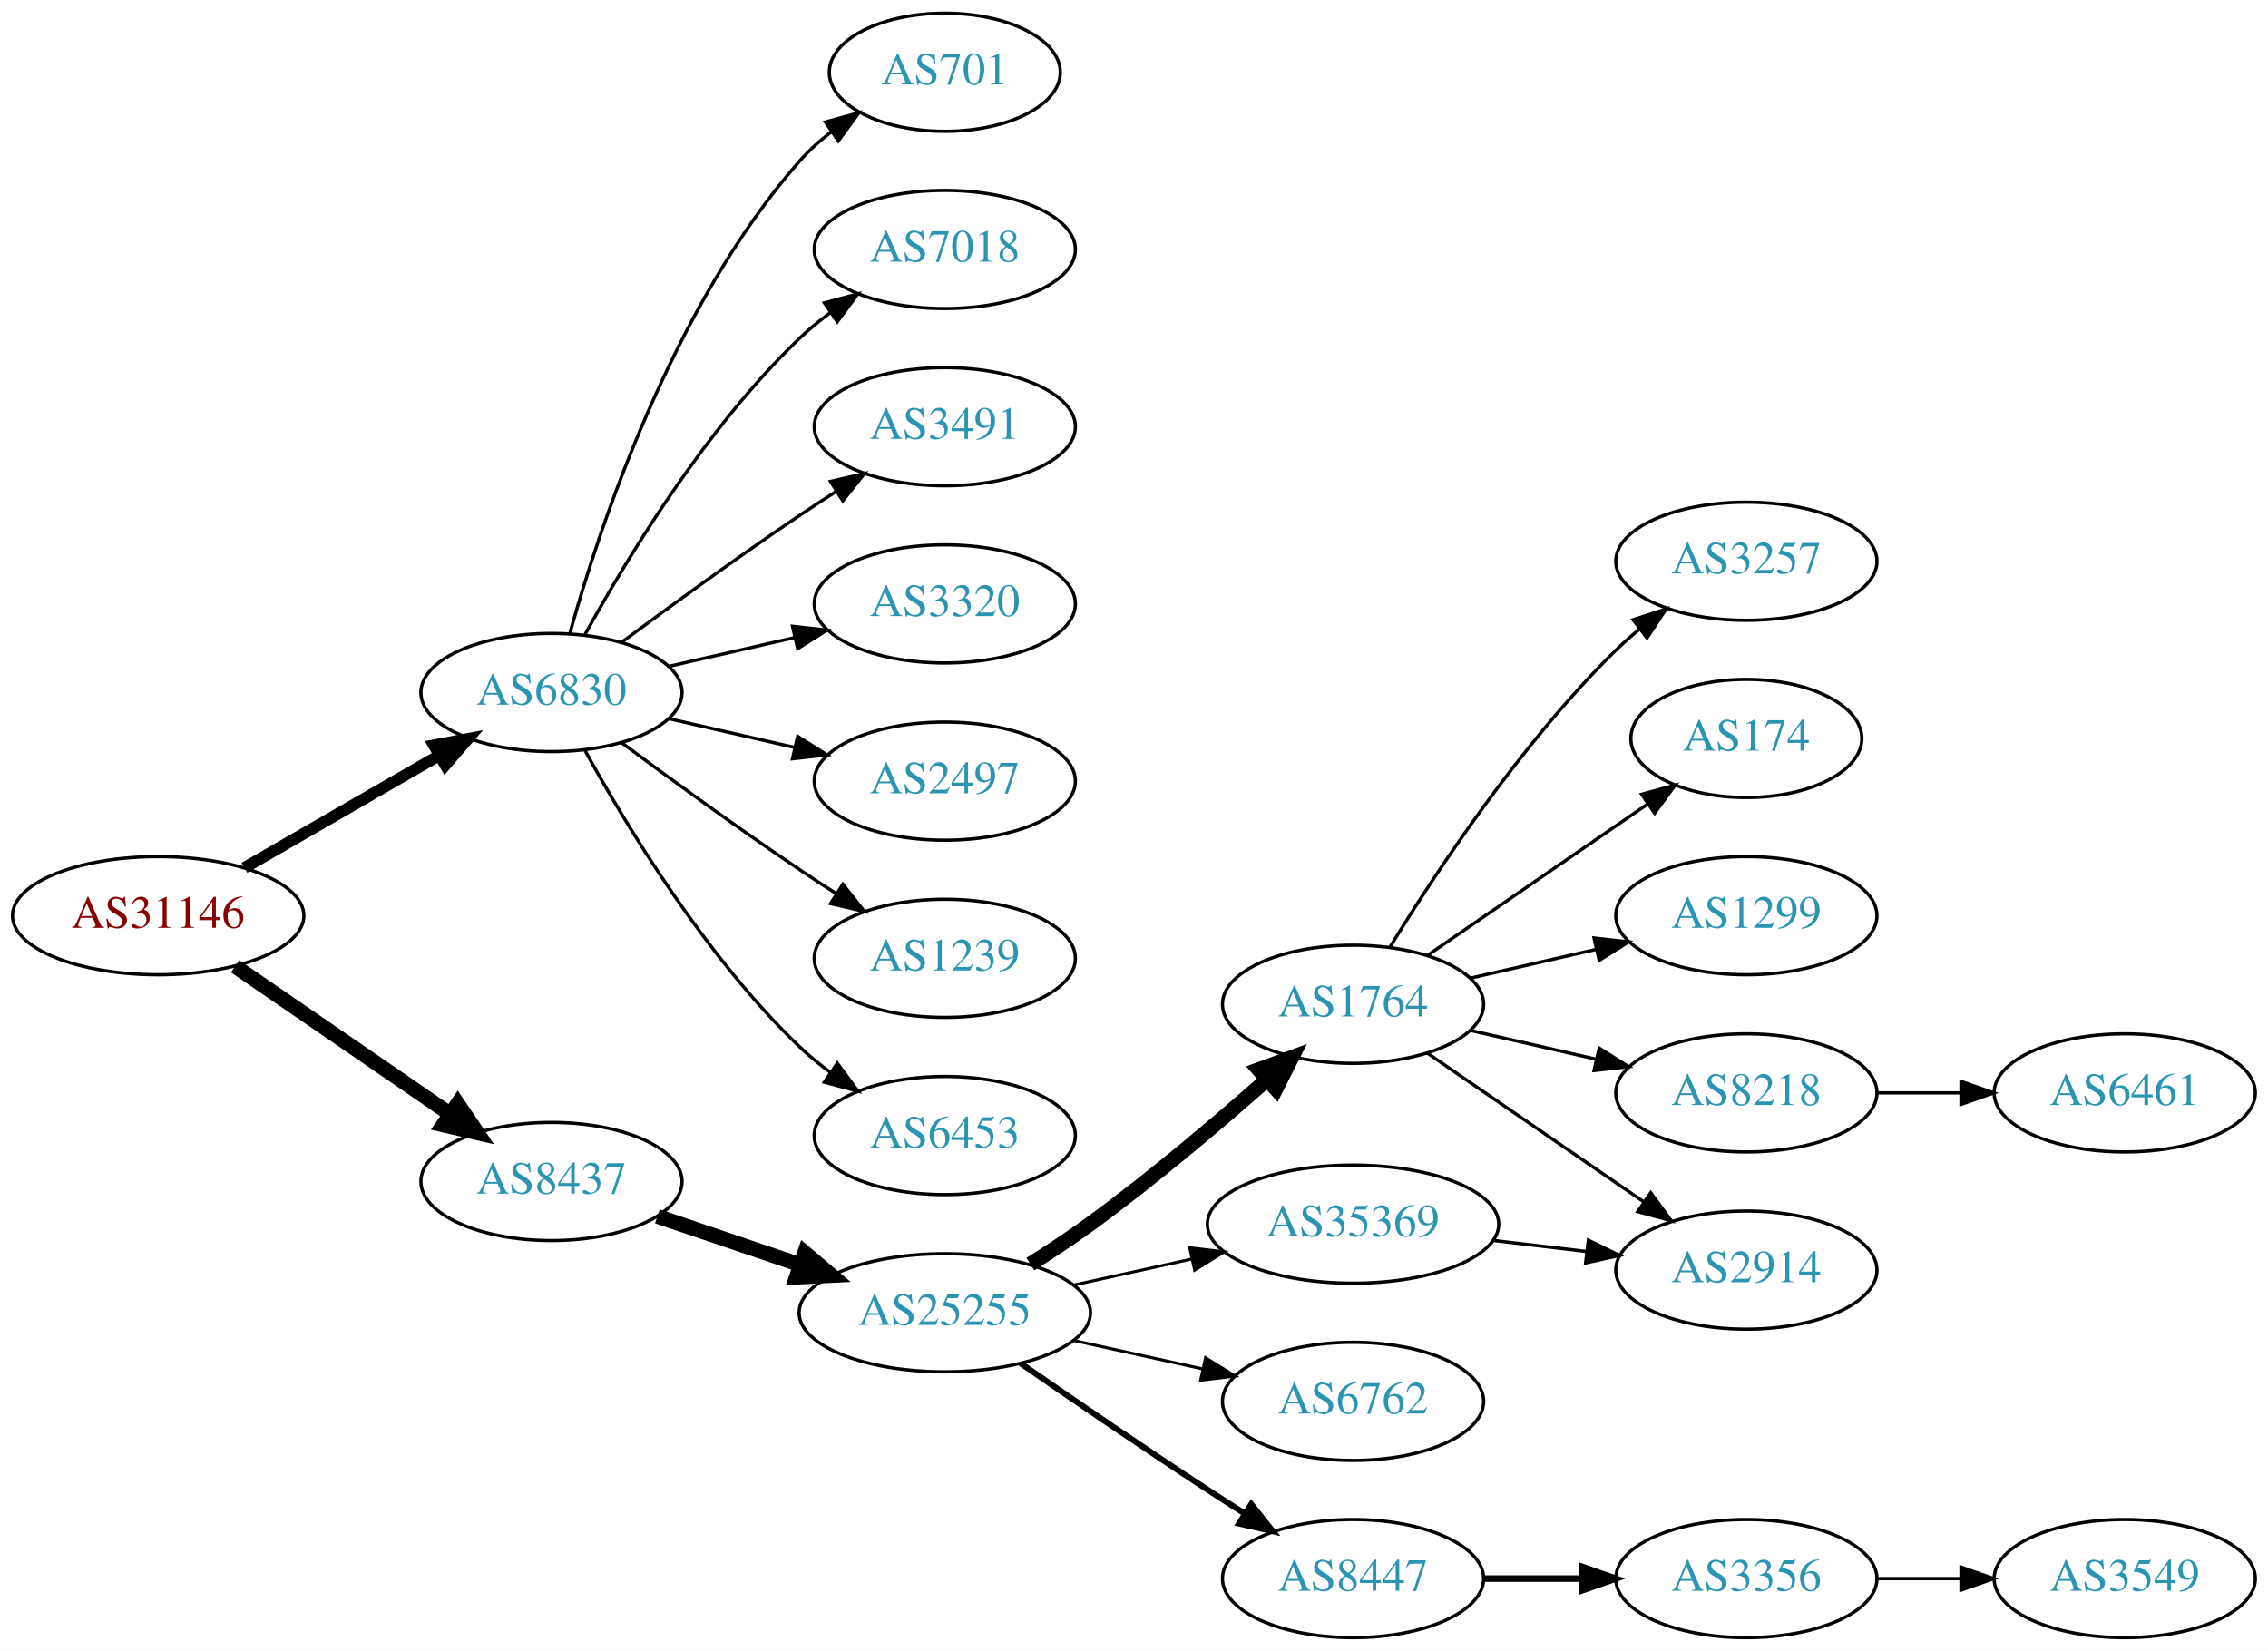
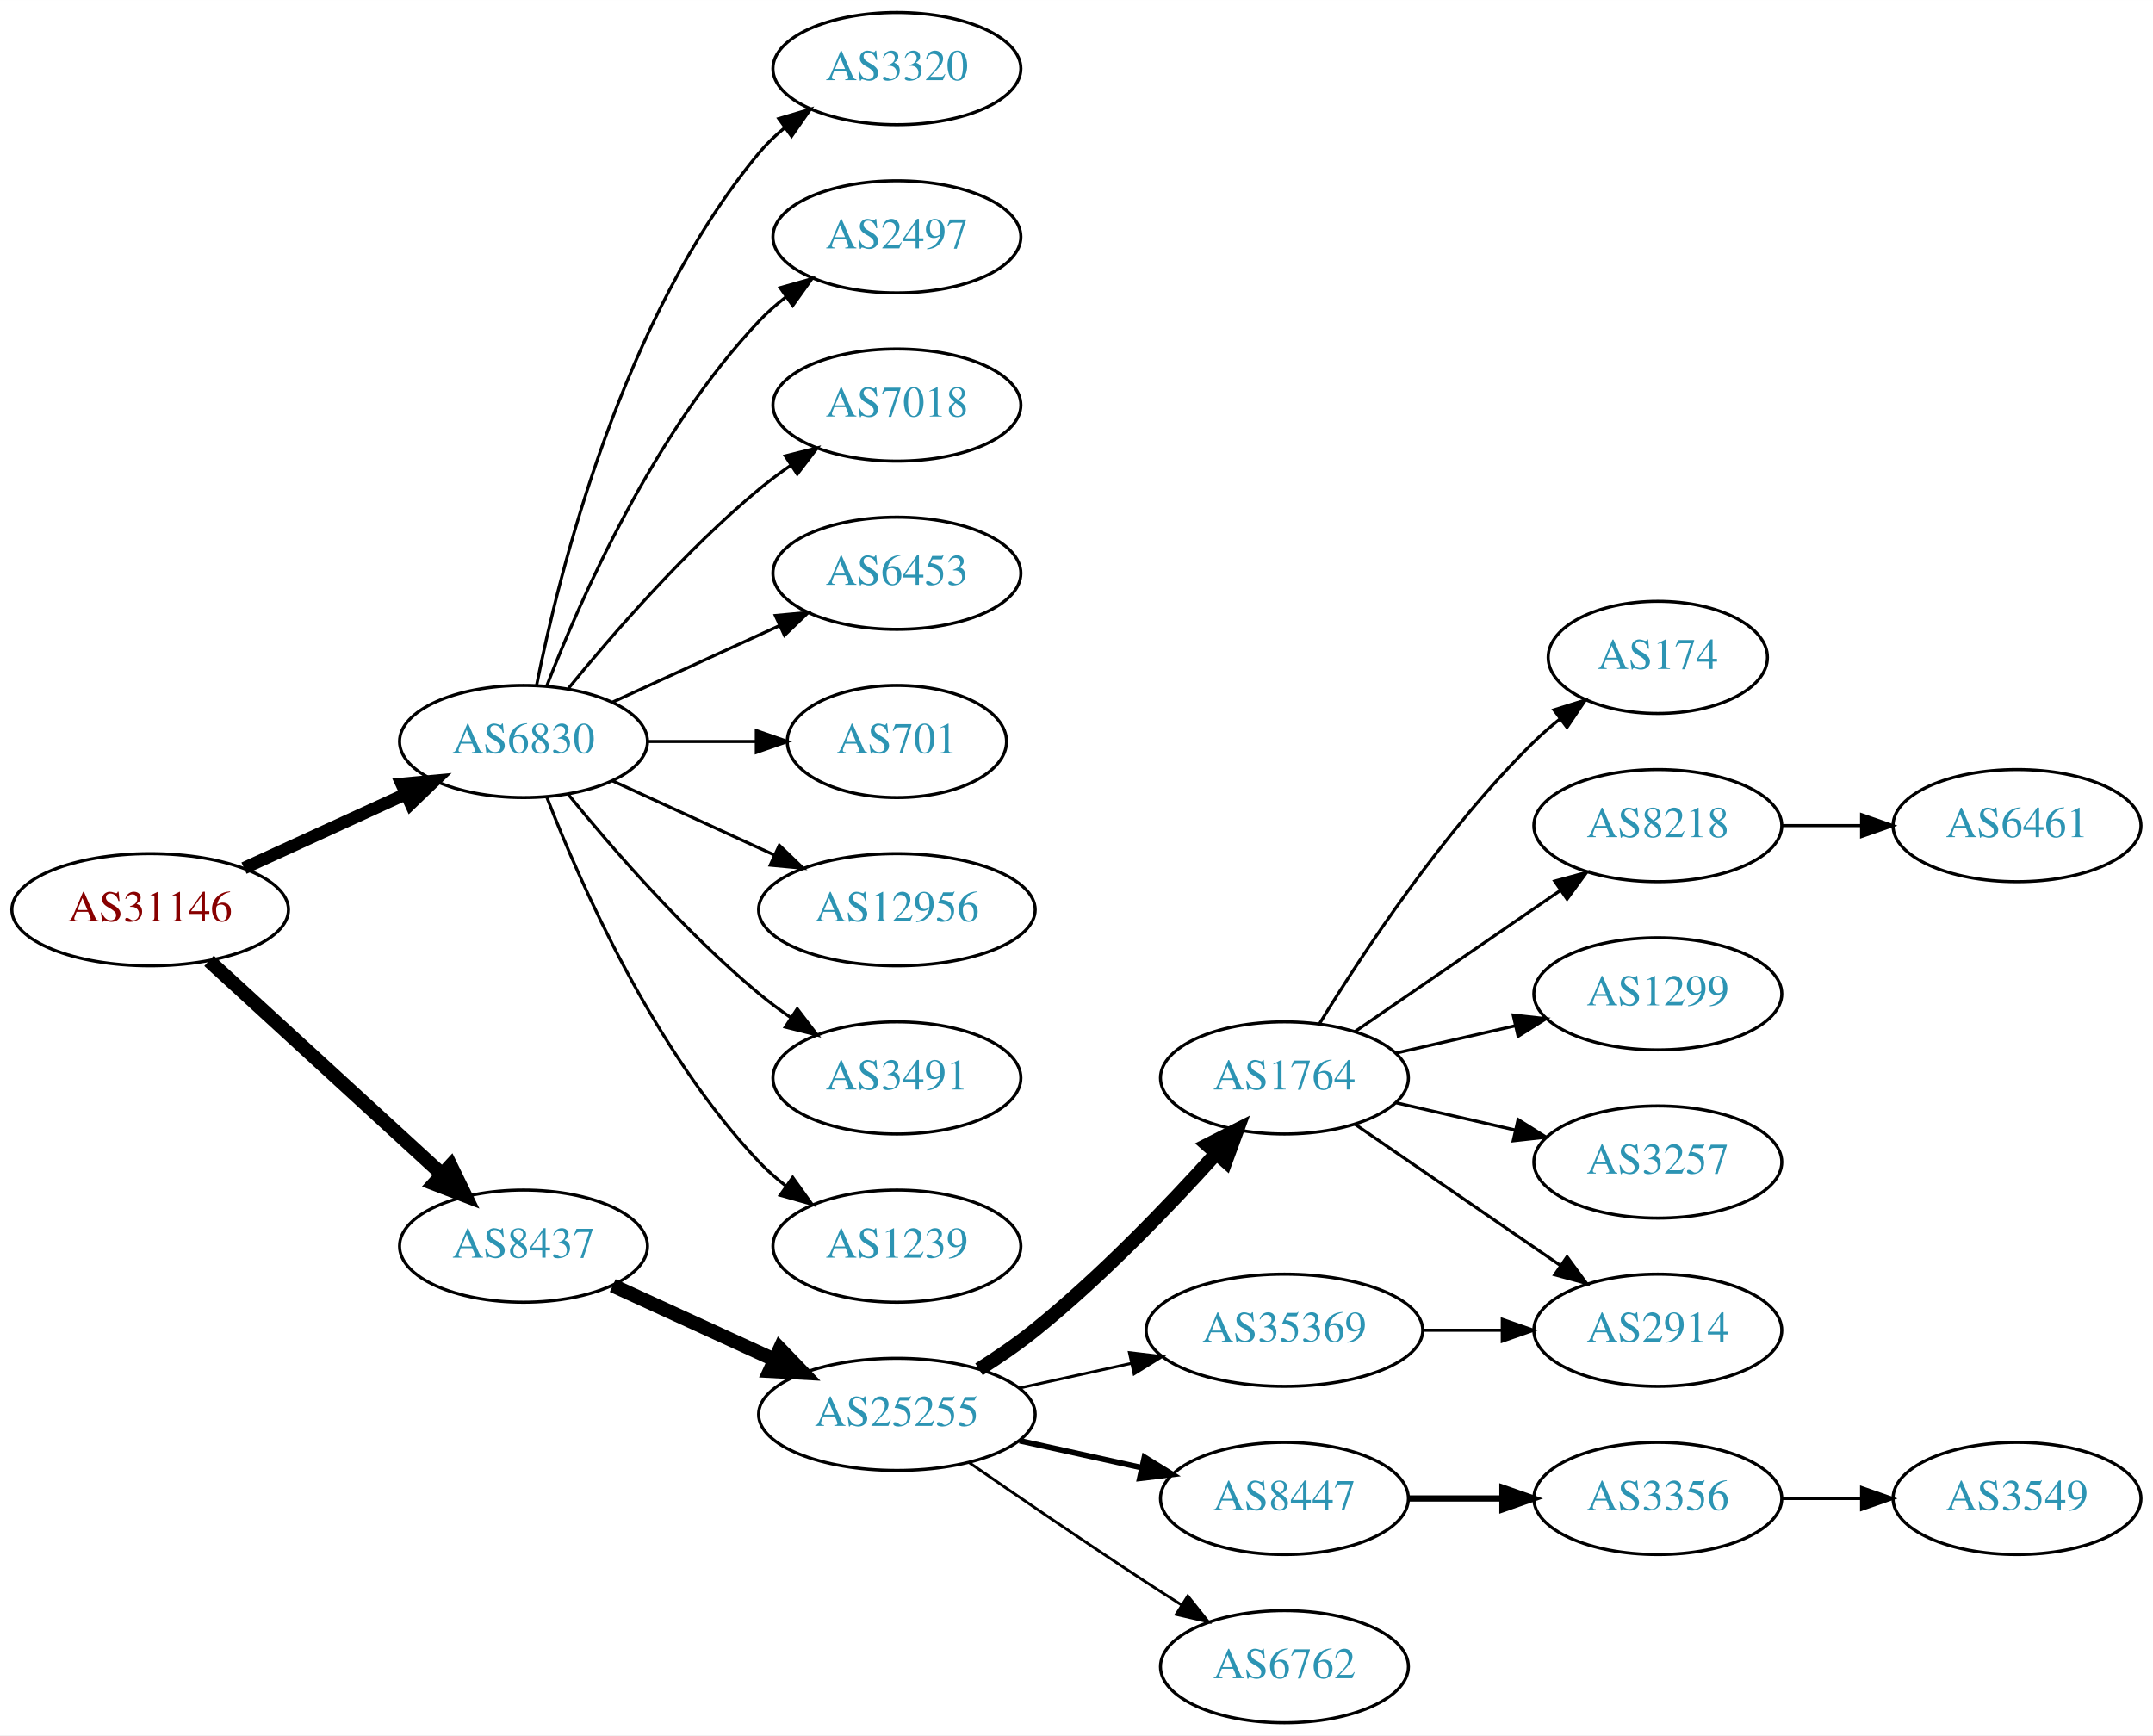
- <svg xmlns="http://www.w3.org/2000/svg" xmlns:xlink="http://www.w3.org/1999/xlink" width="691pt" height="503pt" viewBox="0.00 0.00 691.06 503.00">
-   <g id="graph0" class="graph" transform="scale(1 1) rotate(0) translate(4 499)">
-     <polygon fill="white" stroke="none" points="-4,4 -4,-499 687.055,-499 687.055,4 -4,4" />
+ <svg xmlns="http://www.w3.org/2000/svg" xmlns:xlink="http://www.w3.org/1999/xlink" width="691pt" height="557pt" viewBox="0.00 0.00 691.06 557.00">
+   <g id="graph0" class="graph" transform="scale(1 1) rotate(0) translate(4 553)">
+     <polygon fill="white" stroke="none" points="-4,4 -4,-553 687.055,-553 687.055,4 -4,4" />
    <g id="node1" class="node">
      <g id="a_node1">
        <a xlink:href="/asn/31146" xlink:title="AS31146 ~ Ebner Industrieofenbau Ges.m.b.H. [AT]">
-           <ellipse fill="#ffffff" stroke="black" cx="44.196" cy="-220" rx="44.393" ry="18" />
-           <text text-anchor="middle" x="44.196" y="-216.3" font-family="Times,serif" font-size="14.00" fill="#880000">AS31146</text>
+           <ellipse fill="#ffffff" stroke="black" cx="44.196" cy="-261" rx="44.393" ry="18" />
+           <text text-anchor="middle" x="44.196" y="-257.3" font-family="Times,serif" font-size="14.00" fill="#880000">AS31146</text>
        </a>
      </g>
    </g>
    <g id="node2" class="node">
      <g id="a_node2">
        <a xlink:href="/asn/6830" xlink:title="AS6830 ~ LGI-UPC [AT]">
-           <ellipse fill="#ffffff" stroke="black" cx="164.039" cy="-288" rx="39.794" ry="18" />
-           <text text-anchor="middle" x="164.039" y="-284.3" font-family="Times,serif" font-size="14.00" fill="#2c94b3">AS6830</text>
+           <ellipse fill="#ffffff" stroke="black" cx="164.039" cy="-315" rx="39.794" ry="18" />
+           <text text-anchor="middle" x="164.039" y="-311.3" font-family="Times,serif" font-size="14.00" fill="#2c94b3">AS6830</text>
        </a>
      </g>
    </g>
    <g id="edge1" class="edge">
-       <path fill="none" stroke="black" stroke-width="3.5" d="M70.476,-234.588C87.796,-244.582 110.947,-257.941 129.763,-268.799" />
-       <polygon fill="black" stroke="black" stroke-width="3.5" points="128.196,-271.935 138.607,-273.902 131.695,-265.872 128.196,-271.935" />
+       <path fill="none" stroke="black" stroke-width="4" d="M74.326,-274.348C89.937,-281.502 109.335,-290.391 126.007,-298.03" />
+       <polygon fill="black" stroke="black" stroke-width="4" points="124.91,-301.378 135.459,-302.362 127.826,-295.014 124.91,-301.378" />
    </g>
    <g id="node3" class="node">
      <g id="a_node3">
        <a xlink:href="/asn/8437" xlink:title="AS8437 ~ Hutchison Drei Austria GmbH [AT]">
-           <ellipse fill="#ffffff" stroke="black" cx="164.039" cy="-139" rx="39.794" ry="18" />
-           <text text-anchor="middle" x="164.039" y="-135.3" font-family="Times,serif" font-size="14.00" fill="#2c94b3">AS8437</text>
+           <ellipse fill="#ffffff" stroke="black" cx="164.039" cy="-153" rx="39.794" ry="18" />
+           <text text-anchor="middle" x="164.039" y="-149.3" font-family="Times,serif" font-size="14.00" fill="#2c94b3">AS8437</text>
        </a>
      </g>
    </g>
    <g id="edge2" class="edge">
-       <path fill="none" stroke="black" stroke-width="4.5" d="M67.639,-204.574C86.22,-191.802 112.781,-173.545 133.161,-159.537" />
-       <polygon fill="black" stroke="black" stroke-width="4.5" points="135.464,-162.731 141.475,-153.822 131.003,-156.242 135.464,-162.731" />
+       <path fill="none" stroke="black" stroke-width="4.5" d="M63.094,-244.597C83.022,-226.333 115.38,-196.678 137.857,-176.079" />
+       <polygon fill="black" stroke="black" stroke-width="4.5" points="140.647,-178.863 145.359,-169.203 135.326,-173.057 140.647,-178.863" />
    </g>
    <g id="node4" class="node">
      <g id="a_node4">
+         <a xlink:href="/asn/3320" xlink:title="AS3320 ~ DTAG [DE]">
+           <ellipse fill="#ffffff" stroke="black" cx="283.881" cy="-531" rx="39.794" ry="18" />
+           <text text-anchor="middle" x="283.881" y="-527.3" font-family="Times,serif" font-size="14.00" fill="#2c94b3">AS3320</text>
+         </a>
+       </g>
+     </g>
+     <g id="edge3" class="edge">
+       <path fill="none" stroke="black" d="M168.237,-333.073C175.401,-369.141 195.675,-451.125 239.685,-504 242.09,-506.889 244.886,-509.563 247.879,-512.013" />
+       <polygon fill="black" stroke="black" points="245.967,-514.95 256.122,-517.973 250.069,-509.277 245.967,-514.95" />
+     </g>
+     <g id="node5" class="node">
+       <g id="a_node5">
+         <a xlink:href="/asn/2497" xlink:title="AS2497 ~ Internet Initiative Japan Inc. [JP]">
+           <ellipse fill="#ffffff" stroke="black" cx="283.881" cy="-477" rx="39.794" ry="18" />
+           <text text-anchor="middle" x="283.881" y="-473.3" font-family="Times,serif" font-size="14.00" fill="#2c94b3">AS2497</text>
+         </a>
+       </g>
+     </g>
+     <g id="edge4" class="edge">
+       <path fill="none" stroke="black" d="M171.562,-332.994C182.312,-360.728 205.969,-414.429 239.685,-450 242.271,-452.728 245.188,-455.294 248.257,-457.677" />
+       <polygon fill="black" stroke="black" points="246.411,-460.658 256.605,-463.543 250.435,-454.93 246.411,-460.658" />
+     </g>
+     <g id="node6" class="node">
+       <g id="a_node6">
        <a xlink:href="/asn/7018" xlink:title="AS7018 ~ AT&amp;T Services, Inc. [US]">
          <ellipse fill="#ffffff" stroke="black" cx="283.881" cy="-423" rx="39.794" ry="18" />
          <text text-anchor="middle" x="283.881" y="-419.3" font-family="Times,serif" font-size="14.00" fill="#2c94b3">AS7018</text>
        </a>
      </g>
    </g>
-     <g id="edge3" class="edge">
-       <path fill="none" stroke="black" d="M174.28,-305.713C186.825,-328.561 211.002,-368.611 239.685,-396 242.553,-398.739 245.742,-401.347 249.051,-403.785" />
-       <polygon fill="black" stroke="black" points="247.175,-406.742 257.411,-409.477 251.114,-400.956 247.175,-406.742" />
-     </g>
-     <g id="node5" class="node">
-       <g id="a_node5">
-         <a xlink:href="/asn/3491" xlink:title="AS3491 ~ PCCW Global, Inc. [US]">
-           <ellipse fill="#ffffff" stroke="black" cx="283.881" cy="-369" rx="39.794" ry="18" />
-           <text text-anchor="middle" x="283.881" y="-365.3" font-family="Times,serif" font-size="14.00" fill="#2c94b3">AS3491</text>
-         </a>
-       </g>
-     </g>
-     <g id="edge4" class="edge">
-       <path fill="none" stroke="black" d="M185.369,-303.277C200.231,-314.304 220.976,-329.407 239.685,-342 243.234,-344.389 246.984,-346.839 250.733,-349.242" />
-       <polygon fill="black" stroke="black" points="249.059,-352.325 259.381,-354.712 252.801,-346.409 249.059,-352.325" />
-     </g>
-     <g id="node6" class="node">
-       <g id="a_node6">
-         <a xlink:href="/asn/3320" xlink:title="AS3320 ~ DTAG [DE]">
-           <ellipse fill="#ffffff" stroke="black" cx="283.881" cy="-315" rx="39.794" ry="18" />
-           <text text-anchor="middle" x="283.881" y="-311.3" font-family="Times,serif" font-size="14.00" fill="#2c94b3">AS3320</text>
-         </a>
-       </g>
-     </g>
    <g id="edge5" class="edge">
-       <path fill="none" stroke="black" d="M199.758,-295.955C211.758,-298.704 225.379,-301.825 238.071,-304.733" />
-       <polygon fill="black" stroke="black" points="237.474,-308.187 248.003,-307.009 239.037,-301.364 237.474,-308.187" />
+       <path fill="none" stroke="black" d="M178.458,-332.065C192.572,-349.375 215.987,-376.345 239.685,-396 242.901,-398.668 246.402,-401.27 249.972,-403.741" />
+       <polygon fill="black" stroke="black" points="248.05,-406.666 258.329,-409.236 251.896,-400.817 248.05,-406.666" />
    </g>
    <g id="node7" class="node">
      <g id="a_node7">
-         <a xlink:href="/asn/2497" xlink:title="AS2497 ~ Internet Initiative Japan Inc. [JP]">
-           <ellipse fill="#ffffff" stroke="black" cx="283.881" cy="-261" rx="39.794" ry="18" />
-           <text text-anchor="middle" x="283.881" y="-257.3" font-family="Times,serif" font-size="14.00" fill="#2c94b3">AS2497</text>
+         <a xlink:href="/asn/6453" xlink:title="AS6453 ~ TATA COMMUNICATIONS (AMERICA) INC [US]">
+           <ellipse fill="#ffffff" stroke="black" cx="283.881" cy="-369" rx="39.794" ry="18" />
+           <text text-anchor="middle" x="283.881" y="-365.3" font-family="Times,serif" font-size="14.00" fill="#2c94b3">AS6453</text>
        </a>
      </g>
    </g>
    <g id="edge6" class="edge">
-       <path fill="none" stroke="black" d="M199.758,-280.045C211.758,-277.296 225.379,-274.175 238.071,-271.267" />
-       <polygon fill="black" stroke="black" points="239.037,-274.636 248.003,-268.991 237.474,-267.813 239.037,-274.636" />
+       <path fill="none" stroke="black" d="M192.667,-327.661C208.624,-334.973 228.895,-344.261 246.178,-352.181" />
+       <polygon fill="black" stroke="black" points="244.876,-355.435 255.425,-356.419 247.793,-349.071 244.876,-355.435" />
    </g>
    <g id="node8" class="node">
      <g id="a_node8">
-         <a xlink:href="/asn/1239" xlink:title="AS1239 ~ Sprint [US]">
-           <ellipse fill="#ffffff" stroke="black" cx="283.881" cy="-207" rx="39.794" ry="18" />
-           <text text-anchor="middle" x="283.881" y="-203.3" font-family="Times,serif" font-size="14.00" fill="#2c94b3">AS1239</text>
+         <a xlink:href="/asn/701" xlink:title="AS701 ~ UUNET [US]">
+           <ellipse fill="#ffffff" stroke="black" cx="283.881" cy="-315" rx="35.194" ry="18" />
+           <text text-anchor="middle" x="283.881" y="-311.3" font-family="Times,serif" font-size="14.00" fill="#2c94b3">AS701</text>
        </a>
      </g>
    </g>
    <g id="edge7" class="edge">
-       <path fill="none" stroke="black" d="M185.369,-272.723C200.231,-261.696 220.976,-246.593 239.685,-234 243.234,-231.611 246.984,-229.161 250.733,-226.758" />
-       <polygon fill="black" stroke="black" points="252.801,-229.591 259.381,-221.288 249.059,-223.675 252.801,-229.591" />
+       <path fill="none" stroke="black" d="M203.951,-315C215.038,-315 227.198,-315 238.58,-315" />
+       <polygon fill="black" stroke="black" points="238.762,-318.5 248.762,-315 238.762,-311.5 238.762,-318.5" />
    </g>
    <g id="node9" class="node">
      <g id="a_node9">
-         <a xlink:href="/asn/6453" xlink:title="AS6453 ~ TATA COMMUNICATIONS (AMERICA) INC [US]">
-           <ellipse fill="#ffffff" stroke="black" cx="283.881" cy="-153" rx="39.794" ry="18" />
-           <text text-anchor="middle" x="283.881" y="-149.3" font-family="Times,serif" font-size="14.00" fill="#2c94b3">AS6453</text>
+         <a xlink:href="/asn/12956" xlink:title="AS12956 ~ TELXIUS [ES]">
+           <ellipse fill="#ffffff" stroke="black" cx="283.881" cy="-261" rx="44.393" ry="18" />
+           <text text-anchor="middle" x="283.881" y="-257.3" font-family="Times,serif" font-size="14.00" fill="#2c94b3">AS12956</text>
        </a>
      </g>
    </g>
    <g id="edge8" class="edge">
-       <path fill="none" stroke="black" d="M174.28,-270.287C186.825,-247.439 211.002,-207.389 239.685,-180 242.553,-177.261 245.742,-174.653 249.051,-172.215" />
-       <polygon fill="black" stroke="black" points="251.114,-175.044 257.411,-166.523 247.175,-169.258 251.114,-175.044" />
+       <path fill="none" stroke="black" d="M192.667,-302.339C208.165,-295.238 227.732,-286.272 244.678,-278.506" />
+       <polygon fill="black" stroke="black" points="246.148,-281.683 253.781,-274.335 243.232,-275.319 246.148,-281.683" />
    </g>
    <g id="node10" class="node">
      <g id="a_node10">
-         <a xlink:href="/asn/701" xlink:title="AS701 ~ UUNET [US]">
-           <ellipse fill="#ffffff" stroke="black" cx="283.881" cy="-477" rx="35.194" ry="18" />
-           <text text-anchor="middle" x="283.881" y="-473.3" font-family="Times,serif" font-size="14.00" fill="#2c94b3">AS701</text>
+         <a xlink:href="/asn/3491" xlink:title="AS3491 ~ PCCW Global, Inc. [US]">
+           <ellipse fill="#ffffff" stroke="black" cx="283.881" cy="-207" rx="39.794" ry="18" />
+           <text text-anchor="middle" x="283.881" y="-203.3" font-family="Times,serif" font-size="14.00" fill="#2c94b3">AS3491</text>
        </a>
      </g>
    </g>
    <g id="edge9" class="edge">
-       <path fill="none" stroke="black" d="M169.612,-305.946C178.517,-337.995 200.801,-405.842 239.685,-450 242.512,-453.211 245.814,-456.172 249.309,-458.864" />
-       <polygon fill="black" stroke="black" points="247.466,-461.845 257.684,-464.645 251.443,-456.084 247.466,-461.845" />
+       <path fill="none" stroke="black" d="M178.458,-297.935C192.572,-280.625 215.987,-253.655 239.685,-234 242.901,-231.332 246.402,-228.73 249.972,-226.259" />
+       <polygon fill="black" stroke="black" points="251.896,-229.183 258.329,-220.764 248.05,-223.334 251.896,-229.183" />
    </g>
    <g id="node11" class="node">
      <g id="a_node11">
+         <a xlink:href="/asn/1239" xlink:title="AS1239 ~ Sprint [US]">
+           <ellipse fill="#ffffff" stroke="black" cx="283.881" cy="-153" rx="39.794" ry="18" />
+           <text text-anchor="middle" x="283.881" y="-149.3" font-family="Times,serif" font-size="14.00" fill="#2c94b3">AS1239</text>
+         </a>
+       </g>
+     </g>
+     <g id="edge10" class="edge">
+       <path fill="none" stroke="black" d="M171.562,-297.006C182.312,-269.272 205.969,-215.571 239.685,-180 242.271,-177.272 245.188,-174.706 248.257,-172.323" />
+       <polygon fill="black" stroke="black" points="250.435,-175.07 256.605,-166.457 246.411,-169.342 250.435,-175.07" />
+     </g>
+     <g id="node12" class="node">
+       <g id="a_node12">
        <a xlink:href="/asn/25255" xlink:title="AS25255 ~ ==&gt; TELE2 AUSTRIA &lt;== [AT]">
          <ellipse fill="#ffffff" stroke="black" cx="283.881" cy="-99" rx="44.393" ry="18" />
          <text text-anchor="middle" x="283.881" y="-95.3" font-family="Times,serif" font-size="14.00" fill="#2c94b3">AS25255</text>
        </a>
      </g>
    </g>
-     <g id="edge10" class="edge">
-       <path fill="none" stroke="black" stroke-width="4.5" d="M196.309,-128.386C209.605,-123.872 225.331,-118.535 239.707,-113.655" />
-       <polygon fill="black" stroke="black" stroke-width="4.5" points="241.194,-117.308 249.398,-110.365 238.663,-109.851 241.194,-117.308" />
-     </g>
-     <g id="node12" class="node">
-       <g id="a_node12">
-         <a xlink:href="/asn/1764" xlink:title="AS1764 ~ NEXTLAYER-AS [AT]">
-           <ellipse fill="#ffffff" stroke="black" cx="408.273" cy="-193" rx="39.794" ry="18" />
-           <text text-anchor="middle" x="408.273" y="-189.3" font-family="Times,serif" font-size="14.00" fill="#2c94b3">AS1764</text>
-         </a>
-       </g>
-     </g>
    <g id="edge11" class="edge">
-       <path fill="none" stroke="black" stroke-width="4.5" d="M309.955,-113.824C316.001,-117.629 322.362,-121.829 328.077,-126 346.908,-139.741 366.943,-156.715 382.15,-170.14" />
-       <polygon fill="black" stroke="black" stroke-width="4.5" points="379.543,-173.091 389.63,-176.801 384.78,-167.21 379.543,-173.091" />
+       <path fill="none" stroke="black" stroke-width="4.5" d="M192.667,-140.339C208.165,-133.238 227.732,-124.272 244.678,-116.506" />
+       <polygon fill="black" stroke="black" stroke-width="4.5" points="246.33,-120.08 253.781,-112.335 243.05,-112.921 246.33,-120.08" />
    </g>
    <g id="node13" class="node">
      <g id="a_node13">
-         <a xlink:href="/asn/8447" xlink:title="AS8447 ~ A1 Telekom Austria AG [AT]">
-           <ellipse fill="#ffffff" stroke="black" cx="408.273" cy="-18" rx="39.794" ry="18" />
-           <text text-anchor="middle" x="408.273" y="-14.3" font-family="Times,serif" font-size="14.00" fill="#2c94b3">AS8447</text>
+         <a xlink:href="/asn/1764" xlink:title="AS1764 ~ NEXTLAYER-AS [AT]">
+           <ellipse fill="#ffffff" stroke="black" cx="408.273" cy="-207" rx="39.794" ry="18" />
+           <text text-anchor="middle" x="408.273" y="-203.3" font-family="Times,serif" font-size="14.00" fill="#2c94b3">AS1764</text>
        </a>
      </g>
    </g>
    <g id="edge12" class="edge">
-       <path fill="none" stroke="black" stroke-width="1.8" d="M306.912,-83.633C322.714,-72.695 344.571,-57.739 364.077,-45 367.659,-42.661 371.43,-40.241 375.19,-37.856" />
-       <polygon fill="black" stroke="black" stroke-width="1.8" points="377.252,-40.693 383.851,-32.404 373.523,-34.769 377.252,-40.693" />
+       <path fill="none" stroke="black" stroke-width="4.5" d="M310.243,-113.448C316.28,-117.264 322.565,-121.564 328.077,-126 349.408,-143.167 370.96,-165.617 386.184,-182.528" />
+       <polygon fill="black" stroke="black" stroke-width="4.5" points="383.536,-185.476 393.121,-190.337 389.424,-180.246 383.536,-185.476" />
    </g>
    <g id="node14" class="node">
      <g id="a_node14">
-         <a xlink:href="/asn/6762" xlink:title="AS6762 ~ TELECOM ITALIA SPARKLE S.p.A. [IT]">
+         <a xlink:href="/asn/8447" xlink:title="AS8447 ~ A1 Telekom Austria AG [AT]">
          <ellipse fill="#ffffff" stroke="black" cx="408.273" cy="-72" rx="39.794" ry="18" />
-           <text text-anchor="middle" x="408.273" y="-68.3" font-family="Times,serif" font-size="14.00" fill="#2c94b3">AS6762</text>
+           <text text-anchor="middle" x="408.273" y="-68.3" font-family="Times,serif" font-size="14.00" fill="#2c94b3">AS8447</text>
        </a>
      </g>
    </g>
    <g id="edge13" class="edge">
-       <path fill="none" stroke="black" stroke-width="0.9" d="M323.271,-90.531C335.662,-87.798 349.509,-84.743 362.329,-81.915" />
-       <polygon fill="black" stroke="black" stroke-width="0.9" points="363.333,-85.278 372.344,-79.706 361.825,-78.442 363.333,-85.278" />
+       <path fill="none" stroke="black" stroke-width="1.8" d="M323.271,-90.531C335.662,-87.798 349.509,-84.743 362.329,-81.915" />
+       <polygon fill="black" stroke="black" stroke-width="1.8" points="363.333,-85.278 372.344,-79.706 361.825,-78.442 363.333,-85.278" />
    </g>
    <g id="node15" class="node">
      <g id="a_node15">
        <a xlink:href="/asn/35369" xlink:title="AS35369 ~ LINZAG-TELEKOM-AS [AT]">
          <ellipse fill="#ffffff" stroke="black" cx="408.273" cy="-126" rx="44.393" ry="18" />
          <text text-anchor="middle" x="408.273" y="-122.3" font-family="Times,serif" font-size="14.00" fill="#2c94b3">AS35369</text>
        </a>
      </g>
    </g>
    <g id="edge14" class="edge">
      <path fill="none" stroke="black" stroke-width="0.9" d="M323.271,-107.469C334.663,-109.982 347.286,-112.767 359.21,-115.397" />
      <polygon fill="black" stroke="black" stroke-width="0.9" points="358.501,-118.825 369.02,-117.561 360.009,-111.989 358.501,-118.825" />
    </g>
    <g id="node16" class="node">
      <g id="a_node16">
-         <a xlink:href="/asn/1299" xlink:title="AS1299 ~ Telia Carrier [EU]">
-           <ellipse fill="#ffffff" stroke="black" cx="528.116" cy="-220" rx="39.794" ry="18" />
-           <text text-anchor="middle" x="528.116" y="-216.3" font-family="Times,serif" font-size="14.00" fill="#2c94b3">AS1299</text>
+         <a xlink:href="/asn/6762" xlink:title="AS6762 ~ TELECOM ITALIA SPARKLE S.p.A. [IT]">
+           <ellipse fill="#ffffff" stroke="black" cx="408.273" cy="-18" rx="39.794" ry="18" />
+           <text text-anchor="middle" x="408.273" y="-14.3" font-family="Times,serif" font-size="14.00" fill="#2c94b3">AS6762</text>
        </a>
      </g>
    </g>
    <g id="edge15" class="edge">
-       <path fill="none" stroke="black" d="M443.993,-200.955C455.993,-203.704 469.613,-206.825 482.306,-209.733" />
-       <polygon fill="black" stroke="black" points="481.708,-213.187 492.238,-212.009 483.272,-206.364 481.708,-213.187" />
+       <path fill="none" stroke="black" stroke-width="0.9" d="M306.912,-83.633C322.714,-72.695 344.571,-57.739 364.077,-45 367.659,-42.661 371.43,-40.241 375.19,-37.856" />
+       <polygon fill="black" stroke="black" stroke-width="0.9" points="377.252,-40.693 383.851,-32.404 373.523,-34.769 377.252,-40.693" />
    </g>
    <g id="node17" class="node">
      <g id="a_node17">
-         <a xlink:href="/asn/8218" xlink:title="AS8218 ~ legacy Neotelecoms [FR]">
-           <ellipse fill="#ffffff" stroke="black" cx="528.116" cy="-166" rx="39.794" ry="18" />
-           <text text-anchor="middle" x="528.116" y="-162.3" font-family="Times,serif" font-size="14.00" fill="#2c94b3">AS8218</text>
+         <a xlink:href="/asn/174" xlink:title="AS174 ~ Cogent Communications [US]">
+           <ellipse fill="#ffffff" stroke="black" cx="528.116" cy="-342" rx="35.194" ry="18" />
+           <text text-anchor="middle" x="528.116" y="-338.3" font-family="Times,serif" font-size="14.00" fill="#2c94b3">AS174</text>
        </a>
      </g>
    </g>
    <g id="edge16" class="edge">
-       <path fill="none" stroke="black" d="M443.993,-185.045C455.993,-182.296 469.613,-179.175 482.306,-176.267" />
-       <polygon fill="black" stroke="black" points="483.272,-179.636 492.238,-173.991 481.708,-172.813 483.272,-179.636" />
+       <path fill="none" stroke="black" d="M419.539,-224.44C433.348,-246.991 459.536,-286.722 488.469,-315 491.005,-317.478 493.788,-319.89 496.664,-322.188" />
+       <polygon fill="black" stroke="black" points="494.773,-325.144 504.88,-328.321 498.96,-319.535 494.773,-325.144" />
    </g>
    <g id="node18" class="node">
      <g id="a_node18">
-         <a xlink:href="/asn/3257" xlink:title="AS3257 ~ GTT [DE]">
-           <ellipse fill="#ffffff" stroke="black" cx="528.116" cy="-328" rx="39.794" ry="18" />
-           <text text-anchor="middle" x="528.116" y="-324.3" font-family="Times,serif" font-size="14.00" fill="#2c94b3">AS3257</text>
+         <a xlink:href="/asn/8218" xlink:title="AS8218 ~ legacy Neotelecoms [FR]">
+           <ellipse fill="#ffffff" stroke="black" cx="528.116" cy="-288" rx="39.794" ry="18" />
+           <text text-anchor="middle" x="528.116" y="-284.3" font-family="Times,serif" font-size="14.00" fill="#2c94b3">AS8218</text>
        </a>
      </g>
    </g>
    <g id="edge17" class="edge">
-       <path fill="none" stroke="black" d="M419.539,-210.44C433.348,-232.991 459.536,-272.722 488.469,-301 490.61,-303.092 492.927,-305.137 495.327,-307.106" />
-       <polygon fill="black" stroke="black" points="493.594,-310.185 503.668,-313.464 497.837,-304.618 493.594,-310.185" />
+       <path fill="none" stroke="black" d="M430.887,-221.857C449.376,-234.565 476.19,-252.995 496.819,-267.175" />
+       <polygon fill="black" stroke="black" points="495.016,-270.183 505.24,-272.963 498.981,-264.414 495.016,-270.183" />
    </g>
    <g id="node19" class="node">
      <g id="a_node19">
-         <a xlink:href="/asn/174" xlink:title="AS174 ~ Cogent Communications [US]">
-           <ellipse fill="#ffffff" stroke="black" cx="528.116" cy="-274" rx="35.194" ry="18" />
-           <text text-anchor="middle" x="528.116" y="-270.3" font-family="Times,serif" font-size="14.00" fill="#2c94b3">AS174</text>
+         <a xlink:href="/asn/1299" xlink:title="AS1299 ~ Telia Carrier [EU]">
+           <ellipse fill="#ffffff" stroke="black" cx="528.116" cy="-234" rx="39.794" ry="18" />
+           <text text-anchor="middle" x="528.116" y="-230.3" font-family="Times,serif" font-size="14.00" fill="#2c94b3">AS1299</text>
        </a>
      </g>
    </g>
    <g id="edge18" class="edge">
-       <path fill="none" stroke="black" d="M430.887,-207.857C449.725,-220.805 477.205,-239.693 497.98,-253.973" />
-       <polygon fill="black" stroke="black" points="496.206,-257.001 506.429,-259.781 500.171,-251.232 496.206,-257.001" />
+       <path fill="none" stroke="black" d="M443.993,-214.955C455.993,-217.704 469.613,-220.825 482.306,-223.733" />
+       <polygon fill="black" stroke="black" points="481.708,-227.187 492.238,-226.009 483.272,-220.364 481.708,-227.187" />
    </g>
    <g id="node20" class="node">
      <g id="a_node20">
        <a xlink:href="/asn/2914" xlink:title="AS2914 ~ NTT America, Inc. [US]">
-           <ellipse fill="#ffffff" stroke="black" cx="528.116" cy="-112" rx="39.794" ry="18" />
-           <text text-anchor="middle" x="528.116" y="-108.3" font-family="Times,serif" font-size="14.00" fill="#2c94b3">AS2914</text>
+           <ellipse fill="#ffffff" stroke="black" cx="528.116" cy="-126" rx="39.794" ry="18" />
+           <text text-anchor="middle" x="528.116" y="-122.3" font-family="Times,serif" font-size="14.00" fill="#2c94b3">AS2914</text>
        </a>
      </g>
    </g>
    <g id="edge19" class="edge">
-       <path fill="none" stroke="black" d="M430.887,-178.143C449.376,-165.435 476.19,-147.005 496.819,-132.825" />
-       <polygon fill="black" stroke="black" points="498.981,-135.586 505.24,-127.037 495.016,-129.817 498.981,-135.586" />
+       <path fill="none" stroke="black" d="M430.887,-192.143C449.376,-179.435 476.19,-161.005 496.819,-146.825" />
+       <polygon fill="black" stroke="black" points="498.981,-149.586 505.24,-141.037 495.016,-143.817 498.981,-149.586" />
    </g>
    <g id="node21" class="node">
      <g id="a_node21">
-         <a xlink:href="/asn/3356" xlink:title="AS3356 ~ Level 3 Parent, LLC [US]">
-           <ellipse fill="#ffffff" stroke="black" cx="528.116" cy="-18" rx="39.794" ry="18" />
-           <text text-anchor="middle" x="528.116" y="-14.3" font-family="Times,serif" font-size="14.00" fill="#2c94b3">AS3356</text>
+         <a xlink:href="/asn/3257" xlink:title="AS3257 ~ GTT [DE]">
+           <ellipse fill="#ffffff" stroke="black" cx="528.116" cy="-180" rx="39.794" ry="18" />
+           <text text-anchor="middle" x="528.116" y="-176.3" font-family="Times,serif" font-size="14.00" fill="#2c94b3">AS3257</text>
        </a>
      </g>
    </g>
    <g id="edge20" class="edge">
-       <path fill="none" stroke="black" stroke-width="2" d="M448.186,-18C457.739,-18 468.089,-18 478.052,-18" />
-       <polygon fill="black" stroke="black" stroke-width="2" points="478.244,-21.5 488.244,-18 478.244,-14.5 478.244,-21.5" />
-     </g>
-     <g id="edge23" class="edge">
-       <path fill="none" stroke="black" d="M450.82,-121.064C460.066,-119.966 469.939,-118.793 479.411,-117.668" />
-       <polygon fill="black" stroke="black" points="479.964,-121.126 489.482,-116.471 479.139,-114.175 479.964,-121.126" />
+       <path fill="none" stroke="black" d="M443.993,-199.045C455.993,-196.296 469.613,-193.175 482.306,-190.267" />
+       <polygon fill="black" stroke="black" points="483.272,-193.636 492.238,-187.991 481.708,-186.813 483.272,-193.636" />
    </g>
    <g id="node23" class="node">
      <g id="a_node23">
-         <a xlink:href="/asn/6461" xlink:title="AS6461 ~ Zayo Bandwidth [US]">
-           <ellipse fill="#ffffff" stroke="black" cx="643.409" cy="-166" rx="39.794" ry="18" />
-           <text text-anchor="middle" x="643.409" y="-162.3" font-family="Times,serif" font-size="14.00" fill="#2c94b3">AS6461</text>
+         <a xlink:href="/asn/3356" xlink:title="AS3356 ~ Level 3 Parent, LLC [US]">
+           <ellipse fill="#ffffff" stroke="black" cx="528.116" cy="-72" rx="39.794" ry="18" />
+           <text text-anchor="middle" x="528.116" y="-68.3" font-family="Times,serif" font-size="14.00" fill="#2c94b3">AS3356</text>
        </a>
      </g>
    </g>
    <g id="edge22" class="edge">
-       <path fill="none" stroke="black" d="M567.788,-166C575.991,-166 584.755,-166 593.287,-166" />
-       <polygon fill="black" stroke="black" points="593.526,-169.5 603.526,-166 593.526,-162.5 593.526,-169.5" />
+       <path fill="none" stroke="black" stroke-width="2" d="M448.186,-72C457.739,-72 468.089,-72 478.052,-72" />
+       <polygon fill="black" stroke="black" stroke-width="2" points="478.244,-75.5 488.244,-72 478.244,-68.5 478.244,-75.5" />
+     </g>
+     <g id="edge24" class="edge">
+       <path fill="none" stroke="black" d="M452.484,-126C460.797,-126 469.56,-126 478.042,-126" />
+       <polygon fill="black" stroke="black" points="478.201,-129.5 488.201,-126 478.201,-122.5 478.201,-129.5" />
    </g>
    <g id="node22" class="node">
      <g id="a_node22">
+         <a xlink:href="/asn/6461" xlink:title="AS6461 ~ Zayo Bandwidth [US]">
+           <ellipse fill="#ffffff" stroke="black" cx="643.409" cy="-288" rx="39.794" ry="18" />
+           <text text-anchor="middle" x="643.409" y="-284.3" font-family="Times,serif" font-size="14.00" fill="#2c94b3">AS6461</text>
+         </a>
+       </g>
+     </g>
+     <g id="edge21" class="edge">
+       <path fill="none" stroke="black" d="M567.788,-288C575.991,-288 584.755,-288 593.287,-288" />
+       <polygon fill="black" stroke="black" points="593.526,-291.5 603.526,-288 593.526,-284.5 593.526,-291.5" />
+     </g>
+     <g id="node24" class="node">
+       <g id="a_node24">
        <a xlink:href="/asn/3549" xlink:title="AS3549 ~ Level 3 Parent, LLC [US]">
-           <ellipse fill="#ffffff" stroke="black" cx="643.409" cy="-18" rx="39.794" ry="18" />
-           <text text-anchor="middle" x="643.409" y="-14.3" font-family="Times,serif" font-size="14.00" fill="#2c94b3">AS3549</text>
-         </a>
-       </g>
-     </g>
-     <g id="edge21" class="edge">
-       <path fill="none" stroke="black" d="M567.788,-18C575.991,-18 584.755,-18 593.287,-18" />
-       <polygon fill="black" stroke="black" points="593.526,-21.5 603.526,-18 593.526,-14.5 593.526,-21.5" />
+           <ellipse fill="#ffffff" stroke="black" cx="643.409" cy="-72" rx="39.794" ry="18" />
+           <text text-anchor="middle" x="643.409" y="-68.3" font-family="Times,serif" font-size="14.00" fill="#2c94b3">AS3549</text>
+         </a>
+       </g>
+     </g>
+     <g id="edge23" class="edge">
+       <path fill="none" stroke="black" d="M567.788,-72C575.991,-72 584.755,-72 593.287,-72" />
+       <polygon fill="black" stroke="black" points="593.526,-75.5 603.526,-72 593.526,-68.5 593.526,-75.5" />
    </g>
  </g>
</svg>
